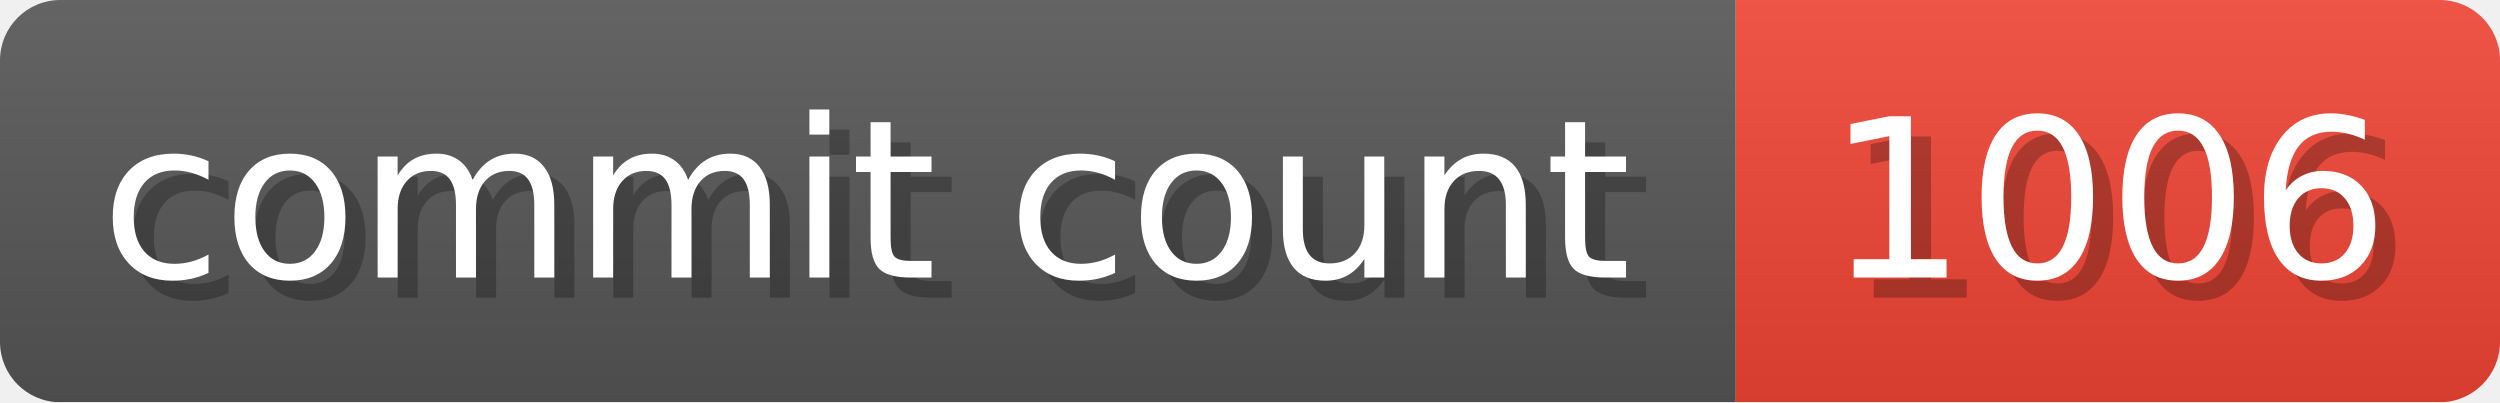
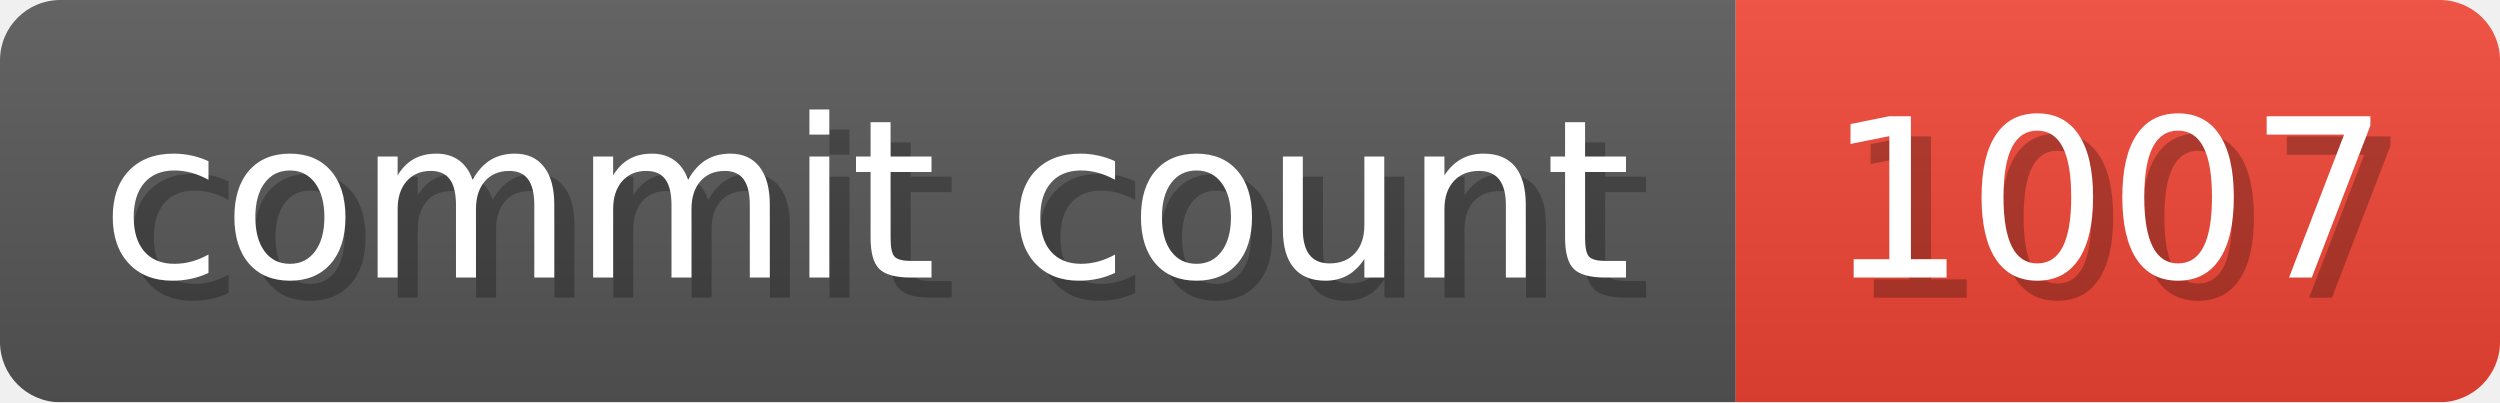
- <svg xmlns="http://www.w3.org/2000/svg" width="124.3" height="20" viewBox="0 0 1243 200" role="img" aria-label="commit count: 1006 ">
+ <svg xmlns="http://www.w3.org/2000/svg" width="124.3" height="20" viewBox="0 0 1243 200" role="img" aria-label="commit count: 1007 ">
  <linearGradient id="a" x2="0" y2="100%">
    <stop offset="0" stop-opacity=".1" stop-color="#EEE" />
    <stop offset="1" stop-opacity=".1" />
  </linearGradient>
  <mask id="m">
    <rect width="1243" height="200" rx="30" fill="#FFF" />
  </mask>
  <g mask="url(#m)">
    <rect width="863" height="200" fill="#555" />
    <rect width="380" height="200" fill="#E43" x="863" />
    <rect width="1243" height="200" fill="url(#a)" />
  </g>
  <g aria-hidden="true" fill="#fff" text-anchor="start" font-family="Verdana,DejaVu Sans,sans-serif" font-size="110">
    <text x="60" y="148" textLength="763" fill="#000" opacity="0.25">commit count</text>
    <text x="50" y="138" textLength="763">commit count</text>
-     <text x="918" y="148" textLength="280" fill="#000" opacity="0.25">1006
+     <text x="918" y="148" textLength="280" fill="#000" opacity="0.25">1007
</text>
-     <text x="908" y="138" textLength="280">1006
+     <text x="908" y="138" textLength="280">1007
</text>
  </g>
</svg>
